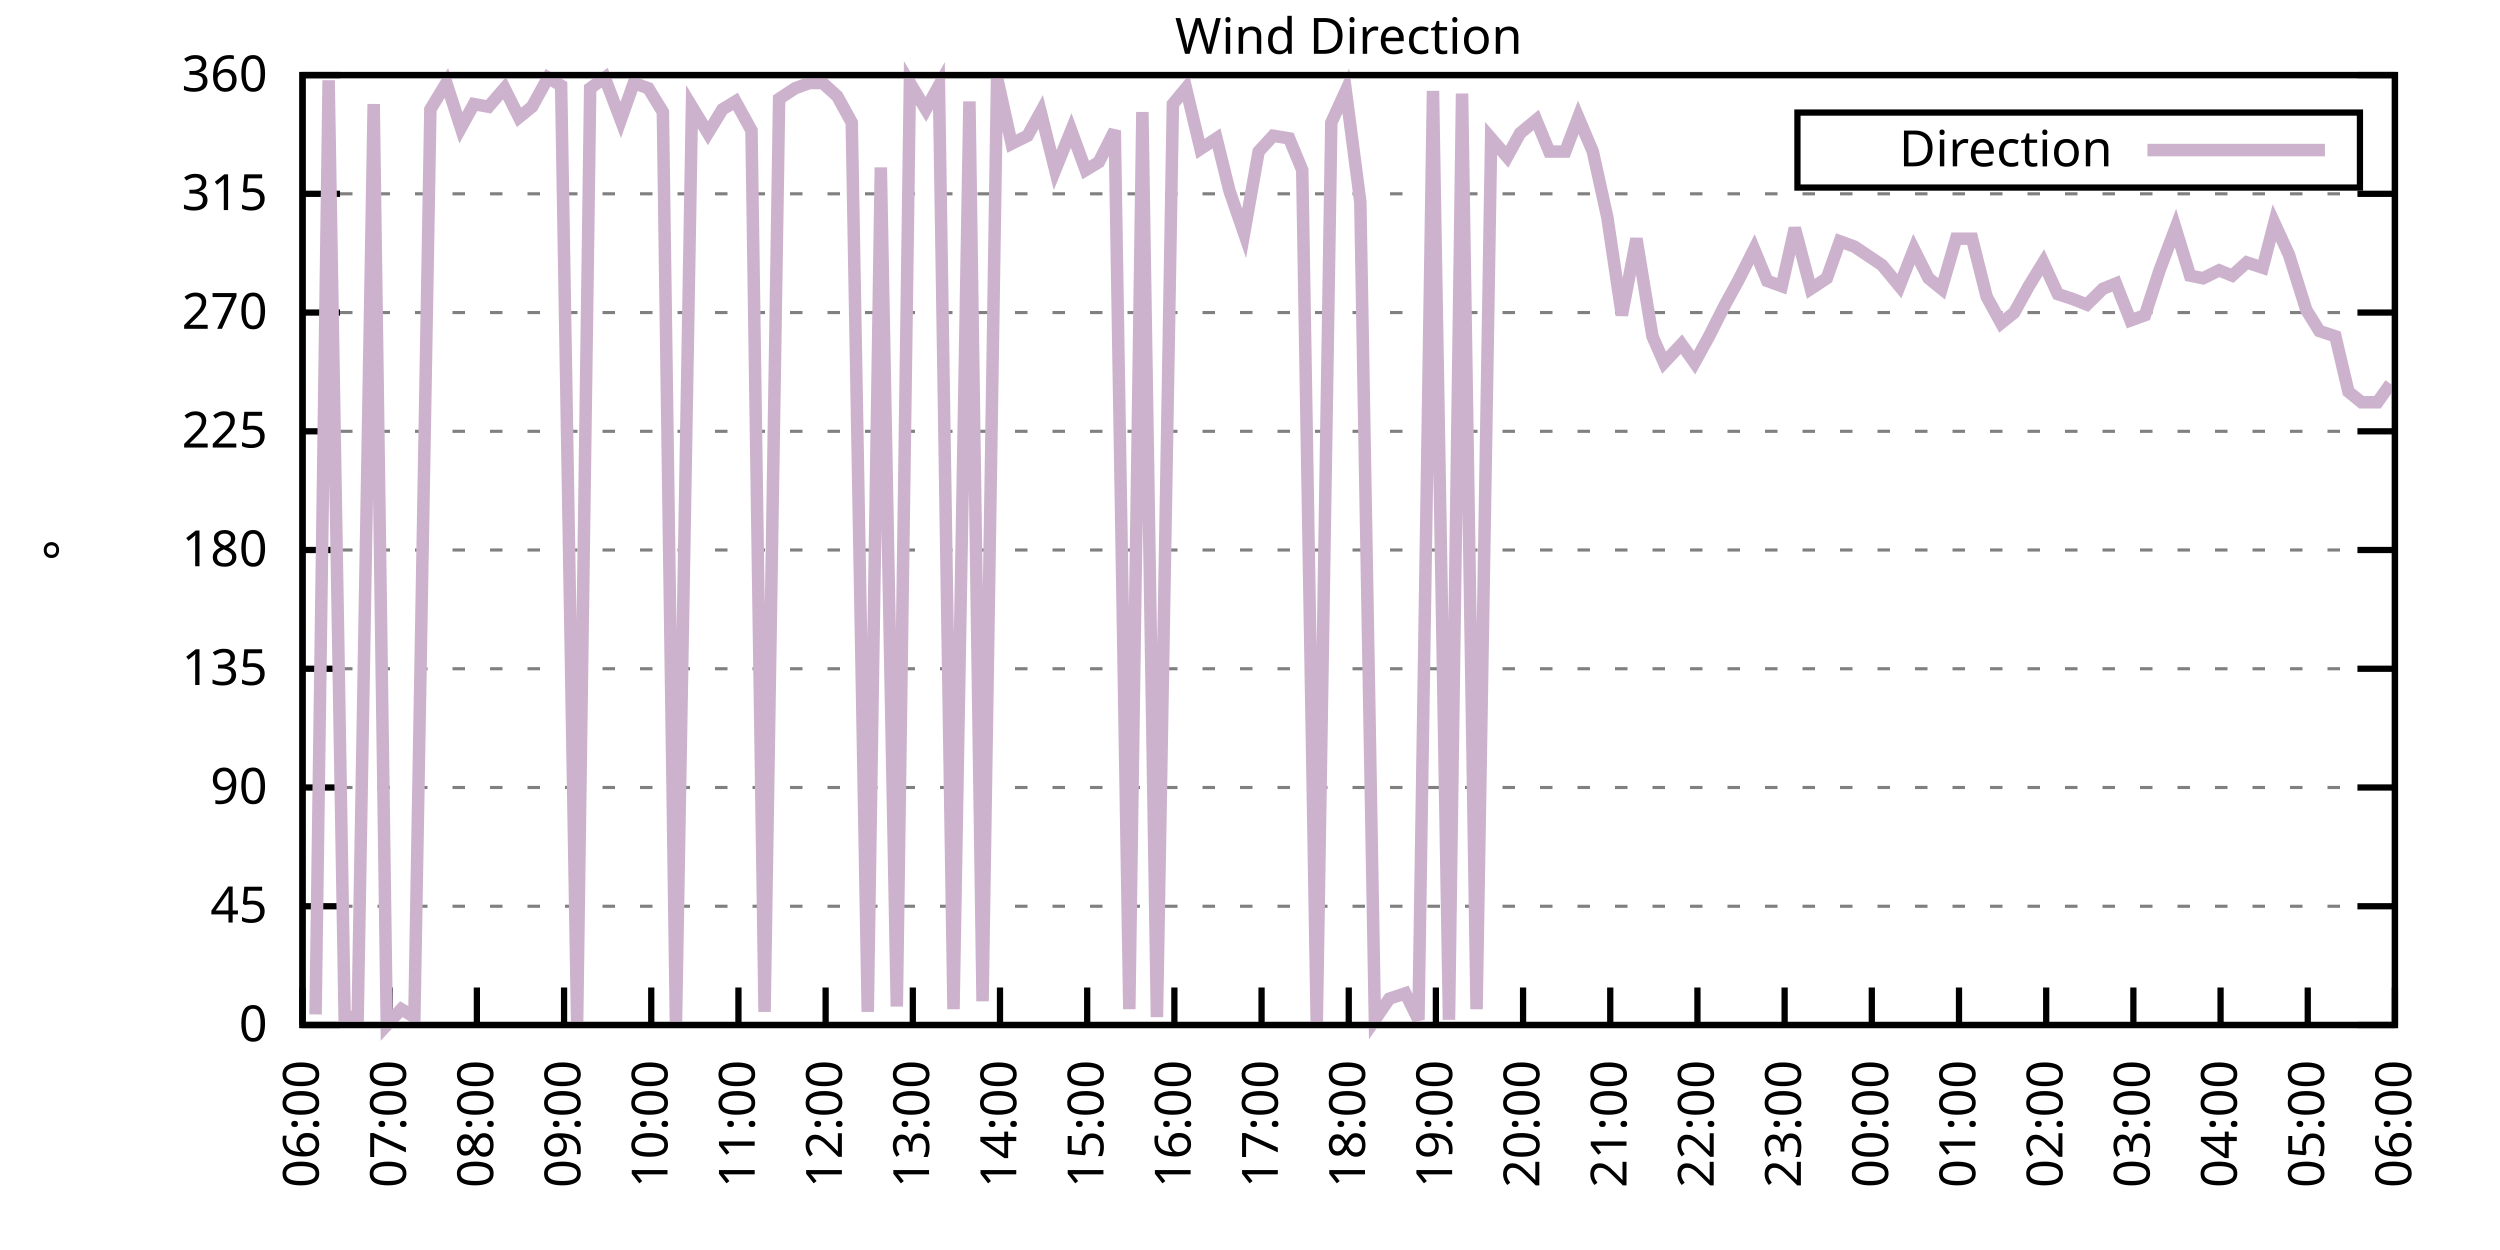
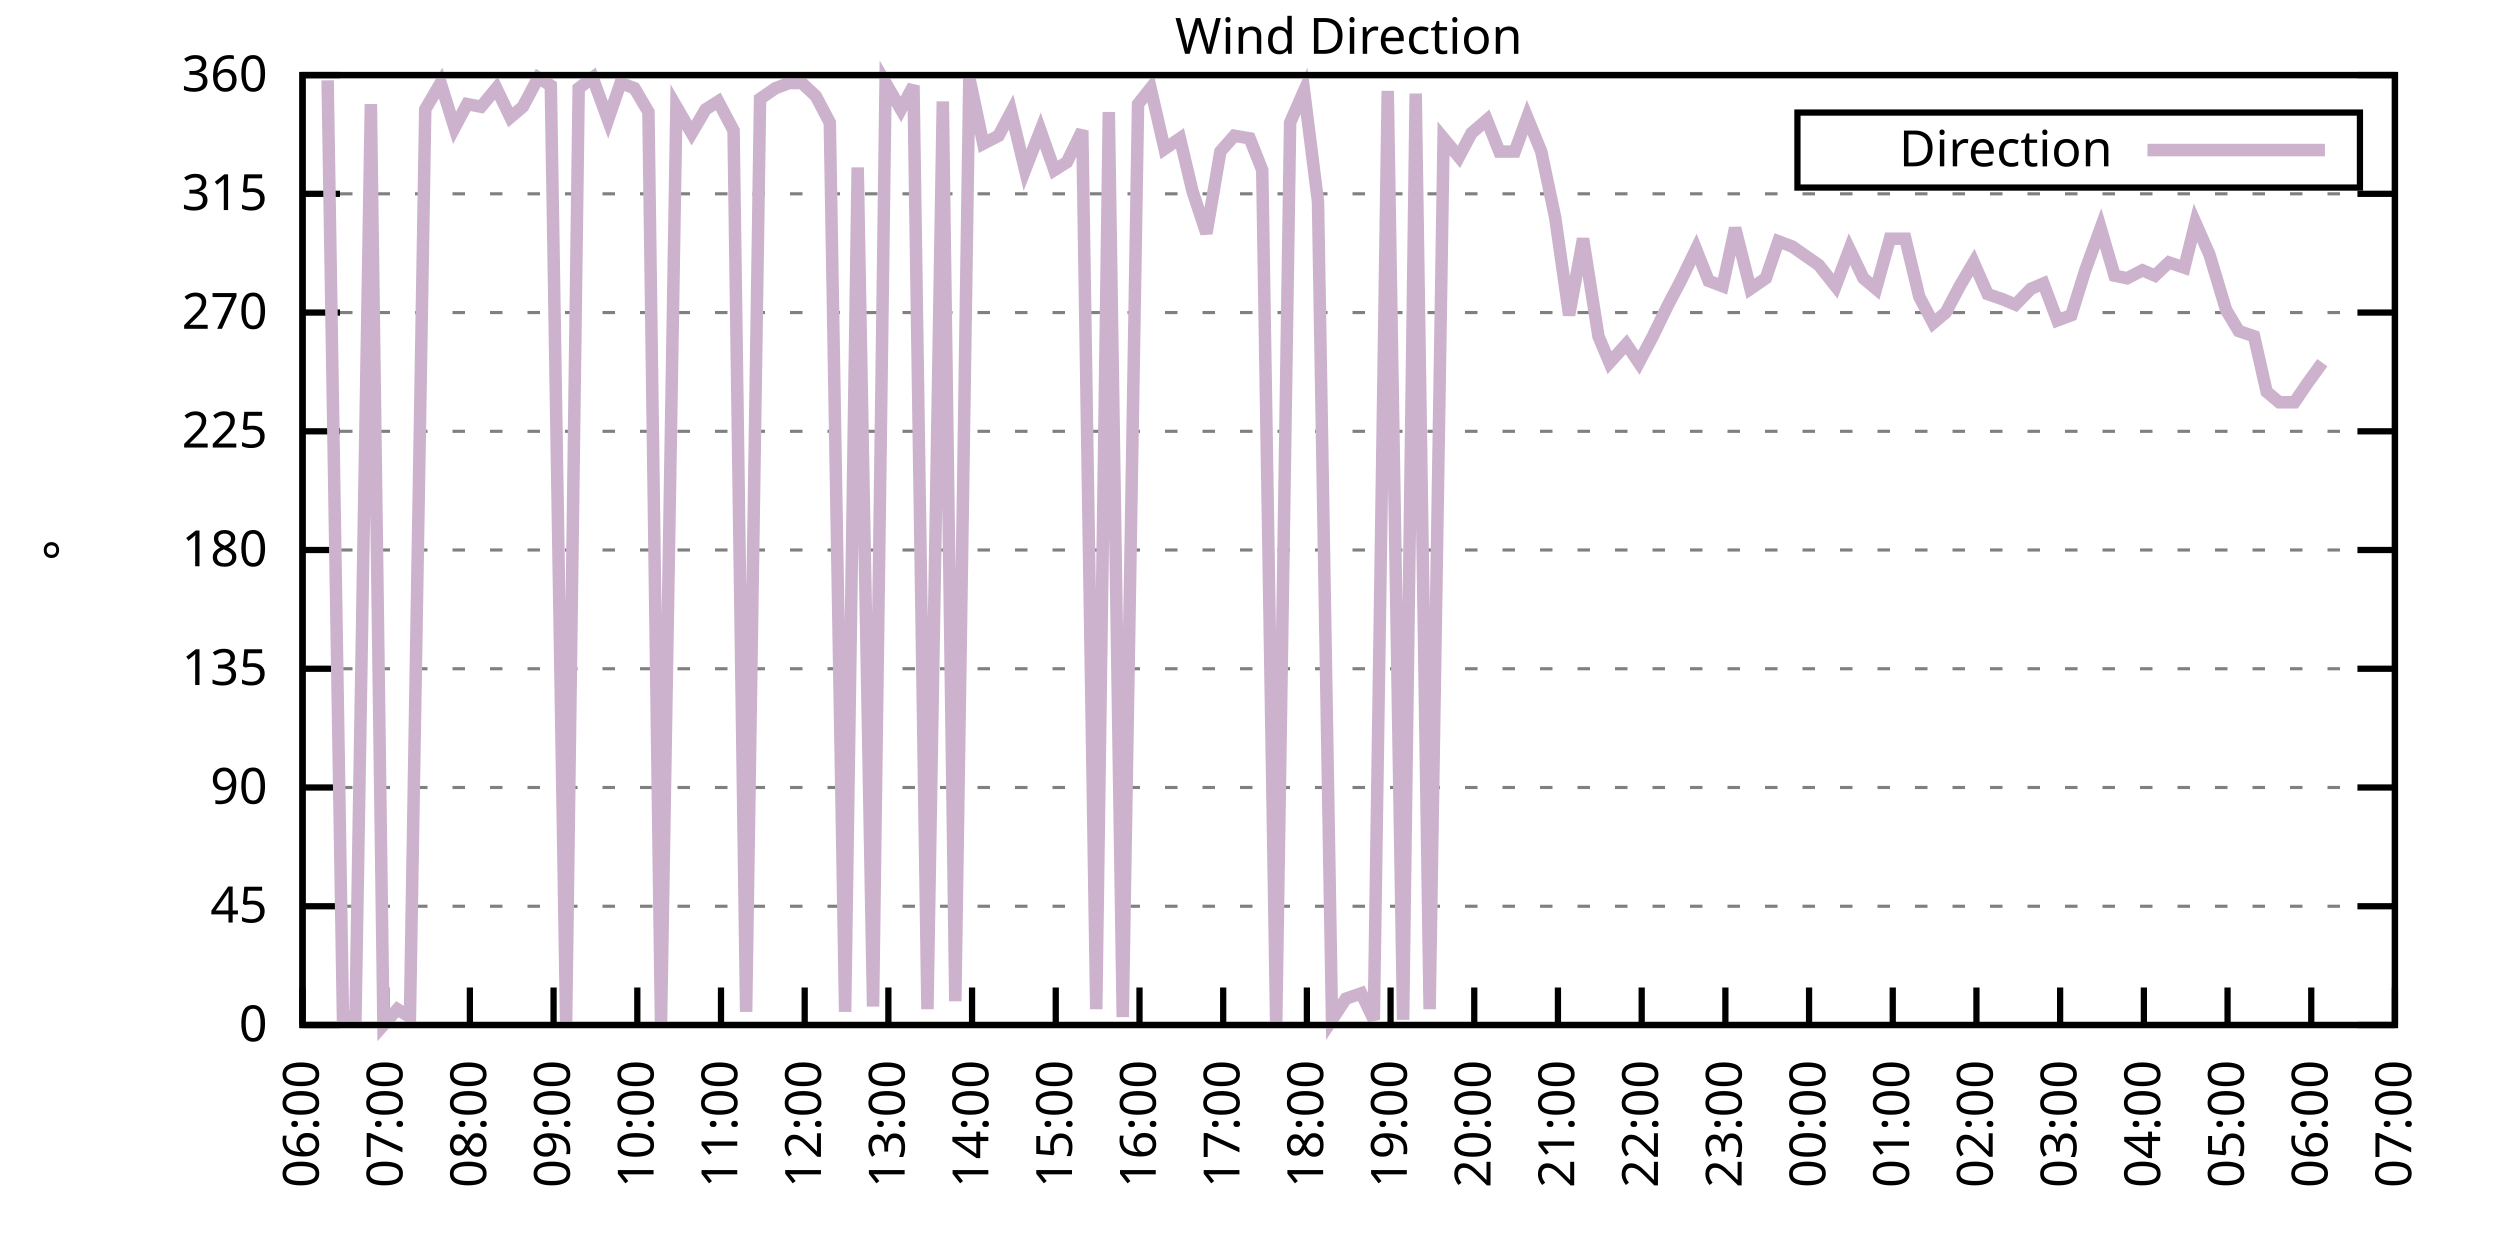
<svg xmlns="http://www.w3.org/2000/svg" xmlns:xlink="http://www.w3.org/1999/xlink" width="400" height="200" viewBox="0 0 400 200">
  <g id="gnuplot_canvas">
    <rect x="0" y="0" width="400" height="200" fill="none" />
    <defs>
      <circle id="gpDot" r="0.5" stroke-width="0.5" stroke="currentColor" />
      <path id="gpPt0" stroke-width="0.333" stroke="currentColor" d="M-1,0 h2 M0,-1 v2" />
      <path id="gpPt1" stroke-width="0.333" stroke="currentColor" d="M-1,-1 L1,1 M1,-1 L-1,1" />
      <path id="gpPt2" stroke-width="0.333" stroke="currentColor" d="M-1,0 L1,0 M0,-1 L0,1 M-1,-1 L1,1 M-1,1 L1,-1" />
      <rect id="gpPt3" stroke-width="0.333" stroke="currentColor" x="-1" y="-1" width="2" height="2" />
      <rect id="gpPt4" stroke-width="0.333" stroke="currentColor" fill="currentColor" x="-1" y="-1" width="2" height="2" />
      <circle id="gpPt5" stroke-width="0.333" stroke="currentColor" cx="0" cy="0" r="1" />
      <use xlink:href="#gpPt5" id="gpPt6" fill="currentColor" stroke="none" />
      <path id="gpPt7" stroke-width="0.333" stroke="currentColor" d="M0,-1.33 L-1.33,0.67 L1.33,0.67 z" />
      <use xlink:href="#gpPt7" id="gpPt8" fill="currentColor" stroke="none" />
      <use xlink:href="#gpPt7" id="gpPt9" stroke="currentColor" transform="rotate(180)" />
      <use xlink:href="#gpPt9" id="gpPt10" fill="currentColor" stroke="none" />
      <use xlink:href="#gpPt3" id="gpPt11" stroke="currentColor" transform="rotate(45)" />
      <use xlink:href="#gpPt11" id="gpPt12" fill="currentColor" stroke="none" />
      <path id="gpPt13" stroke-width="0.333" stroke="currentColor" d="M0,1.330 L1.265,0.411 L0.782,-1.067 L-0.782,-1.076 L-1.265,0.411 z" />
      <use xlink:href="#gpPt13" id="gpPt14" fill="currentColor" stroke="none" />
      <filter id="textbox" filterUnits="objectBoundingBox" x="0" y="0" height="1" width="1">
        <feFlood flood-color="white" flood-opacity="1" result="bgnd" />
        <feComposite in="SourceGraphic" in2="bgnd" operator="atop" />
      </filter>
      <filter id="greybox" filterUnits="objectBoundingBox" x="0" y="0" height="1" width="1">
        <feFlood flood-color="lightgrey" flood-opacity="1" result="grey" />
        <feComposite in="SourceGraphic" in2="grey" operator="atop" />
      </filter>
    </defs>
    <g fill="none" color="white" stroke="currentColor" stroke-width="1.00" stroke-linecap="butt" stroke-linejoin="miter">
</g>
    <g fill="none" color="black" stroke="currentColor" stroke-width="1.00" stroke-linecap="butt" stroke-linejoin="miter">
      <g stroke="none" shape-rendering="crispEdges">
        <polygon fill="rgb(255, 255, 255)" points="48.40,164.00 383.18,164.00 383.18,12.02 48.40,12.02 " />
      </g>
    </g>
    <g fill="none" color="black" stroke="currentColor" stroke-width="1.00" stroke-linecap="butt" stroke-linejoin="miter">
</g>
    <g fill="none" color="black" stroke="black" stroke-width="0.50" stroke-linecap="butt" stroke-linejoin="miter">
</g>
    <g fill="none" color="gray" stroke="currentColor" stroke-width="0.50" stroke-linecap="butt" stroke-linejoin="miter">
      <path stroke="gray" stroke-dasharray="2,4" class="gridline" d="M48.40,164.00 L383.19,164.00  " />
    </g>
    <g fill="none" color="gray" stroke="gray" stroke-width="1.00" stroke-linecap="butt" stroke-linejoin="miter">
</g>
    <g fill="none" color="black" stroke="currentColor" stroke-width="1.00" stroke-linecap="butt" stroke-linejoin="miter">
      <path stroke="black" d="M48.40,164.00 L54.40,164.00 M383.19,164.00 L377.19,164.00  " />
      <g transform="translate(42.80,166.60)" stroke="none" fill="black" font-family="Sans" font-size="8.00" text-anchor="end">
        <text>
          <tspan font-family="Sans"> 0</tspan>
        </text>
      </g>
    </g>
    <g fill="none" color="black" stroke="currentColor" stroke-width="1.00" stroke-linecap="butt" stroke-linejoin="miter">
</g>
    <g fill="none" color="black" stroke="black" stroke-width="0.50" stroke-linecap="butt" stroke-linejoin="miter">
</g>
    <g fill="none" color="gray" stroke="currentColor" stroke-width="0.50" stroke-linecap="butt" stroke-linejoin="miter">
      <path stroke="gray" stroke-dasharray="2,4" class="gridline" d="M48.40,145.00 L383.19,145.00  " />
    </g>
    <g fill="none" color="gray" stroke="gray" stroke-width="1.00" stroke-linecap="butt" stroke-linejoin="miter">
</g>
    <g fill="none" color="black" stroke="currentColor" stroke-width="1.00" stroke-linecap="butt" stroke-linejoin="miter">
      <path stroke="black" d="M48.40,145.00 L54.40,145.00 M383.19,145.00 L377.19,145.00  " />
      <g transform="translate(42.80,147.60)" stroke="none" fill="black" font-family="Sans" font-size="8.00" text-anchor="end">
        <text>
          <tspan font-family="Sans"> 45</tspan>
        </text>
      </g>
    </g>
    <g fill="none" color="black" stroke="currentColor" stroke-width="1.00" stroke-linecap="butt" stroke-linejoin="miter">
</g>
    <g fill="none" color="black" stroke="black" stroke-width="0.50" stroke-linecap="butt" stroke-linejoin="miter">
</g>
    <g fill="none" color="gray" stroke="currentColor" stroke-width="0.50" stroke-linecap="butt" stroke-linejoin="miter">
      <path stroke="gray" stroke-dasharray="2,4" class="gridline" d="M48.40,126.00 L383.19,126.00  " />
    </g>
    <g fill="none" color="gray" stroke="gray" stroke-width="1.00" stroke-linecap="butt" stroke-linejoin="miter">
</g>
    <g fill="none" color="black" stroke="currentColor" stroke-width="1.00" stroke-linecap="butt" stroke-linejoin="miter">
      <path stroke="black" d="M48.40,126.00 L54.40,126.00 M383.19,126.00 L377.19,126.00  " />
      <g transform="translate(42.80,128.60)" stroke="none" fill="black" font-family="Sans" font-size="8.00" text-anchor="end">
        <text>
          <tspan font-family="Sans"> 90</tspan>
        </text>
      </g>
    </g>
    <g fill="none" color="black" stroke="currentColor" stroke-width="1.00" stroke-linecap="butt" stroke-linejoin="miter">
</g>
    <g fill="none" color="black" stroke="black" stroke-width="0.50" stroke-linecap="butt" stroke-linejoin="miter">
</g>
    <g fill="none" color="gray" stroke="currentColor" stroke-width="0.50" stroke-linecap="butt" stroke-linejoin="miter">
      <path stroke="gray" stroke-dasharray="2,4" class="gridline" d="M48.40,107.00 L383.19,107.00  " />
    </g>
    <g fill="none" color="gray" stroke="gray" stroke-width="1.00" stroke-linecap="butt" stroke-linejoin="miter">
</g>
    <g fill="none" color="black" stroke="currentColor" stroke-width="1.00" stroke-linecap="butt" stroke-linejoin="miter">
      <path stroke="black" d="M48.40,107.00 L54.40,107.00 M383.19,107.00 L377.19,107.00  " />
      <g transform="translate(42.80,109.60)" stroke="none" fill="black" font-family="Sans" font-size="8.00" text-anchor="end">
        <text>
          <tspan font-family="Sans"> 135</tspan>
        </text>
      </g>
    </g>
    <g fill="none" color="black" stroke="currentColor" stroke-width="1.00" stroke-linecap="butt" stroke-linejoin="miter">
</g>
    <g fill="none" color="black" stroke="black" stroke-width="0.50" stroke-linecap="butt" stroke-linejoin="miter">
</g>
    <g fill="none" color="gray" stroke="currentColor" stroke-width="0.50" stroke-linecap="butt" stroke-linejoin="miter">
      <path stroke="gray" stroke-dasharray="2,4" class="gridline" d="M48.40,88.00 L383.19,88.00  " />
    </g>
    <g fill="none" color="gray" stroke="gray" stroke-width="1.00" stroke-linecap="butt" stroke-linejoin="miter">
</g>
    <g fill="none" color="black" stroke="currentColor" stroke-width="1.00" stroke-linecap="butt" stroke-linejoin="miter">
      <path stroke="black" d="M48.40,88.00 L54.40,88.00 M383.19,88.00 L377.19,88.00  " />
      <g transform="translate(42.80,90.60)" stroke="none" fill="black" font-family="Sans" font-size="8.00" text-anchor="end">
        <text>
          <tspan font-family="Sans"> 180</tspan>
        </text>
      </g>
    </g>
    <g fill="none" color="black" stroke="currentColor" stroke-width="1.00" stroke-linecap="butt" stroke-linejoin="miter">
</g>
    <g fill="none" color="black" stroke="black" stroke-width="0.50" stroke-linecap="butt" stroke-linejoin="miter">
</g>
    <g fill="none" color="gray" stroke="currentColor" stroke-width="0.50" stroke-linecap="butt" stroke-linejoin="miter">
      <path stroke="gray" stroke-dasharray="2,4" class="gridline" d="M48.40,69.01 L383.19,69.01  " />
    </g>
    <g fill="none" color="gray" stroke="gray" stroke-width="1.00" stroke-linecap="butt" stroke-linejoin="miter">
</g>
    <g fill="none" color="black" stroke="currentColor" stroke-width="1.00" stroke-linecap="butt" stroke-linejoin="miter">
      <path stroke="black" d="M48.40,69.01 L54.40,69.01 M383.19,69.01 L377.19,69.01  " />
      <g transform="translate(42.80,71.61)" stroke="none" fill="black" font-family="Sans" font-size="8.00" text-anchor="end">
        <text>
          <tspan font-family="Sans"> 225</tspan>
        </text>
      </g>
    </g>
    <g fill="none" color="black" stroke="currentColor" stroke-width="1.00" stroke-linecap="butt" stroke-linejoin="miter">
</g>
    <g fill="none" color="black" stroke="black" stroke-width="0.50" stroke-linecap="butt" stroke-linejoin="miter">
</g>
    <g fill="none" color="gray" stroke="currentColor" stroke-width="0.50" stroke-linecap="butt" stroke-linejoin="miter">
      <path stroke="gray" stroke-dasharray="2,4" class="gridline" d="M48.40,50.01 L383.19,50.01  " />
    </g>
    <g fill="none" color="gray" stroke="gray" stroke-width="1.00" stroke-linecap="butt" stroke-linejoin="miter">
</g>
    <g fill="none" color="black" stroke="currentColor" stroke-width="1.00" stroke-linecap="butt" stroke-linejoin="miter">
      <path stroke="black" d="M48.40,50.01 L54.40,50.01 M383.19,50.01 L377.19,50.01  " />
      <g transform="translate(42.80,52.61)" stroke="none" fill="black" font-family="Sans" font-size="8.00" text-anchor="end">
        <text>
          <tspan font-family="Sans"> 270</tspan>
        </text>
      </g>
    </g>
    <g fill="none" color="black" stroke="currentColor" stroke-width="1.00" stroke-linecap="butt" stroke-linejoin="miter">
</g>
    <g fill="none" color="black" stroke="black" stroke-width="0.50" stroke-linecap="butt" stroke-linejoin="miter">
</g>
    <g fill="none" color="gray" stroke="currentColor" stroke-width="0.50" stroke-linecap="butt" stroke-linejoin="miter">
      <path stroke="gray" stroke-dasharray="2,4" class="gridline" d="M48.40,31.01 L383.19,31.01  " />
    </g>
    <g fill="none" color="gray" stroke="gray" stroke-width="1.00" stroke-linecap="butt" stroke-linejoin="miter">
</g>
    <g fill="none" color="black" stroke="currentColor" stroke-width="1.00" stroke-linecap="butt" stroke-linejoin="miter">
      <path stroke="black" d="M48.40,31.01 L54.40,31.01 M383.19,31.01 L377.19,31.01  " />
      <g transform="translate(42.80,33.61)" stroke="none" fill="black" font-family="Sans" font-size="8.00" text-anchor="end">
        <text>
          <tspan font-family="Sans"> 315</tspan>
        </text>
      </g>
    </g>
    <g fill="none" color="black" stroke="currentColor" stroke-width="1.00" stroke-linecap="butt" stroke-linejoin="miter">
</g>
    <g fill="none" color="black" stroke="black" stroke-width="0.50" stroke-linecap="butt" stroke-linejoin="miter">
</g>
    <g fill="none" color="gray" stroke="currentColor" stroke-width="0.50" stroke-linecap="butt" stroke-linejoin="miter">
      <path stroke="gray" stroke-dasharray="2,4" class="gridline" d="M48.40,12.01 L383.19,12.01  " />
    </g>
    <g fill="none" color="gray" stroke="gray" stroke-width="1.00" stroke-linecap="butt" stroke-linejoin="miter">
</g>
    <g fill="none" color="black" stroke="currentColor" stroke-width="1.00" stroke-linecap="butt" stroke-linejoin="miter">
      <path stroke="black" d="M48.40,12.01 L54.40,12.01 M383.19,12.01 L377.19,12.01  " />
      <g transform="translate(42.80,14.61)" stroke="none" fill="black" font-family="Sans" font-size="8.00" text-anchor="end">
        <text>
          <tspan font-family="Sans"> 360</tspan>
        </text>
      </g>
    </g>
    <g fill="none" color="black" stroke="currentColor" stroke-width="1.00" stroke-linecap="butt" stroke-linejoin="miter">
      <path stroke="black" d="M48.40,164.00 L48.40,158.00  " />
      <g transform="translate(51.00,169.60) rotate(270.00)" stroke="none" fill="black" font-family="Sans" font-size="8.00" text-anchor="end">
        <text>
          <tspan font-family="Sans">06:00</tspan>
        </text>
      </g>
    </g>
    <g fill="none" color="black" stroke="currentColor" stroke-width="1.00" stroke-linecap="butt" stroke-linejoin="miter">
-       <path stroke="black" d="M62.35,164.00 L62.35,158.00  " />
-       <g transform="translate(64.95,169.60) rotate(270.00)" stroke="none" fill="black" font-family="Sans" font-size="8.00" text-anchor="end">
+       <path stroke="black" d="M61.79,164.00 L61.79,158.00  " />
+       <g transform="translate(64.39,169.60) rotate(270.00)" stroke="none" fill="black" font-family="Sans" font-size="8.00" text-anchor="end">
        <text>
          <tspan font-family="Sans">07:00</tspan>
        </text>
      </g>
    </g>
    <g fill="none" color="black" stroke="currentColor" stroke-width="1.00" stroke-linecap="butt" stroke-linejoin="miter">
-       <path stroke="black" d="M76.30,164.00 L76.30,158.00  " />
-       <g transform="translate(78.90,169.60) rotate(270.00)" stroke="none" fill="black" font-family="Sans" font-size="8.00" text-anchor="end">
+       <path stroke="black" d="M75.18,164.00 L75.18,158.00  " />
+       <g transform="translate(77.78,169.60) rotate(270.00)" stroke="none" fill="black" font-family="Sans" font-size="8.00" text-anchor="end">
        <text>
          <tspan font-family="Sans">08:00</tspan>
        </text>
      </g>
    </g>
    <g fill="none" color="black" stroke="currentColor" stroke-width="1.00" stroke-linecap="butt" stroke-linejoin="miter">
-       <path stroke="black" d="M90.25,164.00 L90.25,158.00  " />
-       <g transform="translate(92.85,169.60) rotate(270.00)" stroke="none" fill="black" font-family="Sans" font-size="8.00" text-anchor="end">
+       <path stroke="black" d="M88.57,164.00 L88.57,158.00  " />
+       <g transform="translate(91.17,169.60) rotate(270.00)" stroke="none" fill="black" font-family="Sans" font-size="8.00" text-anchor="end">
        <text>
          <tspan font-family="Sans">09:00</tspan>
        </text>
      </g>
    </g>
    <g fill="none" color="black" stroke="currentColor" stroke-width="1.00" stroke-linecap="butt" stroke-linejoin="miter">
-       <path stroke="black" d="M104.20,164.00 L104.20,158.00  " />
-       <g transform="translate(106.80,169.60) rotate(270.00)" stroke="none" fill="black" font-family="Sans" font-size="8.00" text-anchor="end">
+       <path stroke="black" d="M101.97,164.00 L101.97,158.00  " />
+       <g transform="translate(104.57,169.60) rotate(270.00)" stroke="none" fill="black" font-family="Sans" font-size="8.00" text-anchor="end">
        <text>
          <tspan font-family="Sans">10:00</tspan>
        </text>
      </g>
    </g>
    <g fill="none" color="black" stroke="currentColor" stroke-width="1.00" stroke-linecap="butt" stroke-linejoin="miter">
-       <path stroke="black" d="M118.15,164.00 L118.15,158.00  " />
-       <g transform="translate(120.75,169.60) rotate(270.00)" stroke="none" fill="black" font-family="Sans" font-size="8.00" text-anchor="end">
+       <path stroke="black" d="M115.36,164.00 L115.36,158.00  " />
+       <g transform="translate(117.96,169.60) rotate(270.00)" stroke="none" fill="black" font-family="Sans" font-size="8.00" text-anchor="end">
        <text>
          <tspan font-family="Sans">11:00</tspan>
        </text>
      </g>
    </g>
    <g fill="none" color="black" stroke="currentColor" stroke-width="1.00" stroke-linecap="butt" stroke-linejoin="miter">
-       <path stroke="black" d="M132.10,164.00 L132.10,158.00  " />
-       <g transform="translate(134.70,169.60) rotate(270.00)" stroke="none" fill="black" font-family="Sans" font-size="8.00" text-anchor="end">
+       <path stroke="black" d="M128.75,164.00 L128.75,158.00  " />
+       <g transform="translate(131.35,169.60) rotate(270.00)" stroke="none" fill="black" font-family="Sans" font-size="8.00" text-anchor="end">
        <text>
          <tspan font-family="Sans">12:00</tspan>
        </text>
      </g>
    </g>
    <g fill="none" color="black" stroke="currentColor" stroke-width="1.00" stroke-linecap="butt" stroke-linejoin="miter">
-       <path stroke="black" d="M146.05,164.00 L146.05,158.00  " />
-       <g transform="translate(148.65,169.60) rotate(270.00)" stroke="none" fill="black" font-family="Sans" font-size="8.00" text-anchor="end">
+       <path stroke="black" d="M142.14,164.00 L142.14,158.00  " />
+       <g transform="translate(144.74,169.60) rotate(270.00)" stroke="none" fill="black" font-family="Sans" font-size="8.00" text-anchor="end">
        <text>
          <tspan font-family="Sans">13:00</tspan>
        </text>
      </g>
    </g>
    <g fill="none" color="black" stroke="currentColor" stroke-width="1.00" stroke-linecap="butt" stroke-linejoin="miter">
-       <path stroke="black" d="M160.00,164.00 L160.00,158.00  " />
-       <g transform="translate(162.60,169.60) rotate(270.00)" stroke="none" fill="black" font-family="Sans" font-size="8.00" text-anchor="end">
+       <path stroke="black" d="M155.53,164.00 L155.53,158.00  " />
+       <g transform="translate(158.13,169.60) rotate(270.00)" stroke="none" fill="black" font-family="Sans" font-size="8.00" text-anchor="end">
        <text>
          <tspan font-family="Sans">14:00</tspan>
        </text>
      </g>
    </g>
    <g fill="none" color="black" stroke="currentColor" stroke-width="1.00" stroke-linecap="butt" stroke-linejoin="miter">
-       <path stroke="black" d="M173.95,164.00 L173.95,158.00  " />
-       <g transform="translate(176.55,169.60) rotate(270.00)" stroke="none" fill="black" font-family="Sans" font-size="8.00" text-anchor="end">
+       <path stroke="black" d="M168.92,164.00 L168.92,158.00  " />
+       <g transform="translate(171.52,169.60) rotate(270.00)" stroke="none" fill="black" font-family="Sans" font-size="8.00" text-anchor="end">
        <text>
          <tspan font-family="Sans">15:00</tspan>
        </text>
      </g>
    </g>
    <g fill="none" color="black" stroke="currentColor" stroke-width="1.00" stroke-linecap="butt" stroke-linejoin="miter">
-       <path stroke="black" d="M187.90,164.00 L187.90,158.00  " />
-       <g transform="translate(190.50,169.60) rotate(270.00)" stroke="none" fill="black" font-family="Sans" font-size="8.00" text-anchor="end">
+       <path stroke="black" d="M182.32,164.00 L182.32,158.00  " />
+       <g transform="translate(184.92,169.60) rotate(270.00)" stroke="none" fill="black" font-family="Sans" font-size="8.00" text-anchor="end">
        <text>
          <tspan font-family="Sans">16:00</tspan>
        </text>
      </g>
    </g>
    <g fill="none" color="black" stroke="currentColor" stroke-width="1.00" stroke-linecap="butt" stroke-linejoin="miter">
-       <path stroke="black" d="M201.85,164.00 L201.85,158.00  " />
-       <g transform="translate(204.45,169.60) rotate(270.00)" stroke="none" fill="black" font-family="Sans" font-size="8.00" text-anchor="end">
+       <path stroke="black" d="M195.71,164.00 L195.71,158.00  " />
+       <g transform="translate(198.31,169.60) rotate(270.00)" stroke="none" fill="black" font-family="Sans" font-size="8.00" text-anchor="end">
        <text>
          <tspan font-family="Sans">17:00</tspan>
        </text>
      </g>
    </g>
    <g fill="none" color="black" stroke="currentColor" stroke-width="1.00" stroke-linecap="butt" stroke-linejoin="miter">
-       <path stroke="black" d="M215.80,164.00 L215.80,158.00  " />
-       <g transform="translate(218.40,169.60) rotate(270.00)" stroke="none" fill="black" font-family="Sans" font-size="8.00" text-anchor="end">
+       <path stroke="black" d="M209.10,164.00 L209.10,158.00  " />
+       <g transform="translate(211.70,169.60) rotate(270.00)" stroke="none" fill="black" font-family="Sans" font-size="8.00" text-anchor="end">
        <text>
          <tspan font-family="Sans">18:00</tspan>
        </text>
      </g>
    </g>
    <g fill="none" color="black" stroke="currentColor" stroke-width="1.00" stroke-linecap="butt" stroke-linejoin="miter">
-       <path stroke="black" d="M229.74,164.00 L229.74,158.00  " />
-       <g transform="translate(232.34,169.60) rotate(270.00)" stroke="none" fill="black" font-family="Sans" font-size="8.00" text-anchor="end">
+       <path stroke="black" d="M222.49,164.00 L222.49,158.00  " />
+       <g transform="translate(225.09,169.60) rotate(270.00)" stroke="none" fill="black" font-family="Sans" font-size="8.00" text-anchor="end">
        <text>
          <tspan font-family="Sans">19:00</tspan>
        </text>
      </g>
    </g>
    <g fill="none" color="black" stroke="currentColor" stroke-width="1.00" stroke-linecap="butt" stroke-linejoin="miter">
-       <path stroke="black" d="M243.69,164.00 L243.69,158.00  " />
-       <g transform="translate(246.29,169.60) rotate(270.00)" stroke="none" fill="black" font-family="Sans" font-size="8.00" text-anchor="end">
+       <path stroke="black" d="M235.88,164.00 L235.88,158.00  " />
+       <g transform="translate(238.48,169.60) rotate(270.00)" stroke="none" fill="black" font-family="Sans" font-size="8.00" text-anchor="end">
        <text>
          <tspan font-family="Sans">20:00</tspan>
        </text>
      </g>
    </g>
    <g fill="none" color="black" stroke="currentColor" stroke-width="1.00" stroke-linecap="butt" stroke-linejoin="miter">
-       <path stroke="black" d="M257.64,164.00 L257.64,158.00  " />
-       <g transform="translate(260.24,169.60) rotate(270.00)" stroke="none" fill="black" font-family="Sans" font-size="8.00" text-anchor="end">
+       <path stroke="black" d="M249.27,164.00 L249.27,158.00  " />
+       <g transform="translate(251.87,169.60) rotate(270.00)" stroke="none" fill="black" font-family="Sans" font-size="8.00" text-anchor="end">
        <text>
          <tspan font-family="Sans">21:00</tspan>
        </text>
      </g>
    </g>
    <g fill="none" color="black" stroke="currentColor" stroke-width="1.00" stroke-linecap="butt" stroke-linejoin="miter">
-       <path stroke="black" d="M271.59,164.00 L271.59,158.00  " />
-       <g transform="translate(274.19,169.60) rotate(270.00)" stroke="none" fill="black" font-family="Sans" font-size="8.00" text-anchor="end">
+       <path stroke="black" d="M262.67,164.00 L262.67,158.00  " />
+       <g transform="translate(265.27,169.60) rotate(270.00)" stroke="none" fill="black" font-family="Sans" font-size="8.00" text-anchor="end">
        <text>
          <tspan font-family="Sans">22:00</tspan>
        </text>
      </g>
    </g>
    <g fill="none" color="black" stroke="currentColor" stroke-width="1.00" stroke-linecap="butt" stroke-linejoin="miter">
-       <path stroke="black" d="M285.54,164.00 L285.54,158.00  " />
-       <g transform="translate(288.14,169.60) rotate(270.00)" stroke="none" fill="black" font-family="Sans" font-size="8.00" text-anchor="end">
+       <path stroke="black" d="M276.06,164.00 L276.06,158.00  " />
+       <g transform="translate(278.66,169.60) rotate(270.00)" stroke="none" fill="black" font-family="Sans" font-size="8.00" text-anchor="end">
        <text>
          <tspan font-family="Sans">23:00</tspan>
        </text>
      </g>
    </g>
    <g fill="none" color="black" stroke="currentColor" stroke-width="1.00" stroke-linecap="butt" stroke-linejoin="miter">
-       <path stroke="black" d="M299.49,164.00 L299.49,158.00  " />
-       <g transform="translate(302.09,169.60) rotate(270.00)" stroke="none" fill="black" font-family="Sans" font-size="8.00" text-anchor="end">
+       <path stroke="black" d="M289.45,164.00 L289.45,158.00  " />
+       <g transform="translate(292.05,169.60) rotate(270.00)" stroke="none" fill="black" font-family="Sans" font-size="8.00" text-anchor="end">
        <text>
          <tspan font-family="Sans">00:00</tspan>
        </text>
      </g>
    </g>
    <g fill="none" color="black" stroke="currentColor" stroke-width="1.00" stroke-linecap="butt" stroke-linejoin="miter">
-       <path stroke="black" d="M313.44,164.00 L313.44,158.00  " />
-       <g transform="translate(316.04,169.60) rotate(270.00)" stroke="none" fill="black" font-family="Sans" font-size="8.00" text-anchor="end">
+       <path stroke="black" d="M302.84,164.00 L302.84,158.00  " />
+       <g transform="translate(305.44,169.60) rotate(270.00)" stroke="none" fill="black" font-family="Sans" font-size="8.00" text-anchor="end">
        <text>
          <tspan font-family="Sans">01:00</tspan>
        </text>
      </g>
    </g>
    <g fill="none" color="black" stroke="currentColor" stroke-width="1.00" stroke-linecap="butt" stroke-linejoin="miter">
-       <path stroke="black" d="M327.39,164.00 L327.39,158.00  " />
-       <g transform="translate(329.99,169.60) rotate(270.00)" stroke="none" fill="black" font-family="Sans" font-size="8.00" text-anchor="end">
+       <path stroke="black" d="M316.23,164.00 L316.23,158.00  " />
+       <g transform="translate(318.83,169.60) rotate(270.00)" stroke="none" fill="black" font-family="Sans" font-size="8.00" text-anchor="end">
        <text>
          <tspan font-family="Sans">02:00</tspan>
        </text>
      </g>
    </g>
    <g fill="none" color="black" stroke="currentColor" stroke-width="1.00" stroke-linecap="butt" stroke-linejoin="miter">
-       <path stroke="black" d="M341.34,164.00 L341.34,158.00  " />
-       <g transform="translate(343.94,169.60) rotate(270.00)" stroke="none" fill="black" font-family="Sans" font-size="8.00" text-anchor="end">
+       <path stroke="black" d="M329.62,164.00 L329.62,158.00  " />
+       <g transform="translate(332.22,169.60) rotate(270.00)" stroke="none" fill="black" font-family="Sans" font-size="8.00" text-anchor="end">
        <text>
          <tspan font-family="Sans">03:00</tspan>
        </text>
      </g>
    </g>
    <g fill="none" color="black" stroke="currentColor" stroke-width="1.00" stroke-linecap="butt" stroke-linejoin="miter">
-       <path stroke="black" d="M355.29,164.00 L355.29,158.00  " />
-       <g transform="translate(357.89,169.60) rotate(270.00)" stroke="none" fill="black" font-family="Sans" font-size="8.00" text-anchor="end">
+       <path stroke="black" d="M343.02,164.00 L343.02,158.00  " />
+       <g transform="translate(345.62,169.60) rotate(270.00)" stroke="none" fill="black" font-family="Sans" font-size="8.00" text-anchor="end">
        <text>
          <tspan font-family="Sans">04:00</tspan>
        </text>
      </g>
    </g>
    <g fill="none" color="black" stroke="currentColor" stroke-width="1.00" stroke-linecap="butt" stroke-linejoin="miter">
-       <path stroke="black" d="M369.24,164.00 L369.24,158.00  " />
-       <g transform="translate(371.84,169.60) rotate(270.00)" stroke="none" fill="black" font-family="Sans" font-size="8.00" text-anchor="end">
+       <path stroke="black" d="M356.41,164.00 L356.41,158.00  " />
+       <g transform="translate(359.01,169.60) rotate(270.00)" stroke="none" fill="black" font-family="Sans" font-size="8.00" text-anchor="end">
        <text>
          <tspan font-family="Sans">05:00</tspan>
+         </text>
+       </g>
+     </g>
+     <g fill="none" color="black" stroke="currentColor" stroke-width="1.00" stroke-linecap="butt" stroke-linejoin="miter">
+       <path stroke="black" d="M369.80,164.00 L369.80,158.00  " />
+       <g transform="translate(372.40,169.60) rotate(270.00)" stroke="none" fill="black" font-family="Sans" font-size="8.00" text-anchor="end">
+         <text>
+           <tspan font-family="Sans">06:00</tspan>
        </text>
      </g>
    </g>
    <g fill="none" color="black" stroke="currentColor" stroke-width="1.00" stroke-linecap="butt" stroke-linejoin="miter">
      <path stroke="black" d="M383.19,164.00 L383.19,158.00  " />
      <g transform="translate(385.79,169.60) rotate(270.00)" stroke="none" fill="black" font-family="Sans" font-size="8.00" text-anchor="end">
        <text>
-           <tspan font-family="Sans">06:00</tspan>
+           <tspan font-family="Sans">07:00</tspan>
        </text>
      </g>
    </g>
    <g fill="none" color="black" stroke="currentColor" stroke-width="1.00" stroke-linecap="butt" stroke-linejoin="miter">
</g>
    <g fill="none" color="black" stroke="currentColor" stroke-width="1.00" stroke-linecap="butt" stroke-linejoin="miter">
      <path stroke="black" d="M48.40,12.01 L48.40,164.00 L383.19,164.00 L383.19,12.01 L48.40,12.01 Z  " />
    </g>
    <g fill="none" color="black" stroke="currentColor" stroke-width="1.00" stroke-linecap="butt" stroke-linejoin="miter">
</g>
    <g fill="none" color="black" stroke="currentColor" stroke-width="1.00" stroke-linecap="butt" stroke-linejoin="miter">
      <path stroke="black" d="M287.59,30.01 L287.59,18.01 L377.59,18.01 L377.59,30.01 L287.59,30.01 Z  " />
    </g>
    <g id="Wind_direction_plot_1">
      <g fill="none" color="white" stroke="black" stroke-width="2.00" stroke-linecap="butt" stroke-linejoin="miter">
</g>
      <g fill="none" color="black" stroke="currentColor" stroke-width="2.00" stroke-linecap="butt" stroke-linejoin="miter">
        <g transform="translate(337.99,26.61)" stroke="none" fill="black" font-family="Sans" font-size="8.00" text-anchor="end">
          <text>
            <tspan font-family="Sans">Direction</tspan>
          </text>
        </g>
      </g>
      <g fill="none" color="black" stroke="currentColor" stroke-width="2.00" stroke-linecap="butt" stroke-linejoin="miter">
-         <path stroke="rgb(204, 178, 204)" d="M343.59,24.01 L371.99,24.01 M50.49,162.31 L52.58,12.85 L55.14,162.73 L57.23,162.73 L59.79,16.65 L61.88,164.00   L64.21,161.47 L66.30,162.73 L68.86,17.50 L71.42,13.28 L73.74,20.45 L75.83,16.65 L78.16,17.08 L80.72,14.12   L83.04,18.77 L85.13,17.08 L87.69,12.43 L89.78,13.70 L92.34,163.58 L94.43,14.12 L96.76,12.43 L99.32,19.19   L101.41,13.28 L103.73,14.12 L106.06,17.92 L108.15,164.00 L110.71,17.08 L113.27,21.30 L115.59,17.50 L117.68,16.23   L120.24,20.88 L122.33,161.89 L124.66,15.81 L127.22,14.12 L129.54,13.28 L131.63,13.28 L133.96,15.39 L136.28,19.61   L138.84,161.89 L140.93,26.79 L143.49,161.04 L145.58,13.28 L148.14,17.50 L150.23,13.70 L152.56,161.47 L155.11,16.23   L157.21,160.20 L159.53,12.43 L161.86,22.99 L164.41,21.72 L166.51,17.92 L168.83,27.21 L171.39,20.88 L173.71,27.21   L175.81,25.94 L178.36,20.88 L180.69,161.47 L182.78,17.92 L185.11,162.73 L187.66,16.65 L189.76,14.12 L192.08,23.83   L194.64,22.14 L196.73,30.59 L199.06,37.34 L201.38,24.25 L203.71,21.72 L206.26,22.14 L208.36,27.21 L210.68,164.00   L213.01,19.61 L215.33,14.54 L217.65,32.28 L219.98,163.16 L222.30,159.78 L224.86,158.93 L226.95,163.16 L229.28,14.54   L231.84,163.16 L233.93,14.97 L236.25,161.47 L238.58,22.14 L241.14,25.10 L243.23,21.30 L245.79,19.19 L247.88,24.25   L250.44,24.25 L252.53,18.77 L254.85,24.25 L257.18,34.81 L259.50,50.43 L261.83,38.19 L264.39,53.81 L266.25,58.03   L269.04,55.07 L271.13,58.03 L273.45,53.81 L276.01,48.74 L278.10,44.94 L280.66,39.87 L282.75,44.94 L285.08,45.79   L287.17,36.50 L289.73,46.21 L292.29,44.52 L294.38,38.61 L296.70,39.45 L301.12,42.41 L303.91,45.79 L306.23,39.87   L308.56,44.52 L310.65,46.21 L312.98,38.19 L315.53,38.19 L317.86,47.47 L320.18,51.70 L322.28,50.01 L324.60,45.79   L326.93,41.99 L329.25,47.05 L331.81,47.90 L333.90,48.74 L336.46,46.21 L338.55,45.36 L340.88,51.27 L343.20,50.43   L345.53,43.25 L348.08,36.50 L350.41,44.10 L352.50,44.52 L355.06,43.25 L357.15,44.10 L359.48,41.99 L362.03,42.83   L363.89,35.65 L366.22,40.72 L369.01,49.59 L371.10,52.96 L373.66,53.81 L375.75,62.67 L377.84,64.36 L380.40,64.36   L382.49,61.41  " />
+         <path stroke="rgb(204, 178, 204)" d="M343.59,24.01 L371.99,24.01 M52.42,12.85 L54.87,162.73 L56.88,162.73 L59.34,16.65 L61.35,164.00 L63.58,161.47   L65.59,162.73 L68.04,17.50 L70.50,13.28 L72.73,20.45 L74.74,16.65 L76.97,17.08 L79.42,14.12 L81.66,18.77   L83.66,17.08 L86.12,12.43 L88.13,13.70 L90.58,163.58 L92.59,14.12 L94.82,12.43 L97.28,19.19 L99.29,13.28   L101.52,14.12 L103.75,17.92 L105.76,164.00 L108.22,17.08 L110.67,21.30 L112.90,17.50 L114.91,16.23 L117.37,20.88   L119.38,161.89 L121.61,15.81 L124.06,14.12 L126.29,13.28 L128.30,13.28 L130.54,15.39 L132.77,19.61 L135.22,161.89   L137.23,26.79 L139.69,161.04 L141.69,13.28 L144.15,17.50 L146.16,13.70 L148.39,161.47 L150.85,16.23 L152.85,160.20   L155.09,12.43 L157.32,22.99 L159.77,21.72 L161.78,17.92 L164.01,27.21 L166.47,20.88 L168.70,27.21 L170.71,25.94   L173.17,20.88 L175.40,161.47 L177.41,17.92 L179.64,162.73 L182.09,16.65 L184.10,14.12 L186.33,23.83 L188.79,22.14   L190.80,30.59 L193.03,37.34 L195.26,24.25 L197.49,21.72 L199.95,22.14 L201.96,27.21 L204.19,164.00 L206.42,19.61   L208.65,14.54 L210.88,32.28 L213.12,163.16 L215.35,159.78 L217.80,158.93 L219.81,163.16 L222.04,14.54 L224.50,163.16   L226.51,14.97 L228.74,161.47 L230.97,22.14 L233.43,25.10 L235.44,21.30 L237.89,19.19 L239.90,24.25 L242.36,24.25   L244.36,18.77 L246.60,24.25 L248.83,34.81 L251.06,50.43 L253.29,38.19 L255.75,53.81 L257.53,58.03 L260.21,55.07   L262.22,58.03 L264.45,53.81 L266.91,48.74 L268.92,44.94 L271.37,39.87 L273.38,44.94 L275.61,45.79 L277.62,36.50   L280.07,46.21 L282.53,44.52 L284.54,38.61 L286.77,39.45 L291.01,42.41 L293.69,45.79 L295.92,39.87 L298.15,44.52   L300.16,46.21 L302.39,38.19 L304.85,38.19 L307.08,47.47 L309.31,51.70 L311.32,50.01 L313.55,45.79 L315.79,41.99   L318.02,47.05 L320.47,47.90 L322.48,48.74 L324.94,46.21 L326.95,45.36 L329.18,51.27 L331.41,50.43 L333.64,43.25   L336.10,36.50 L338.33,44.10 L340.34,44.52 L342.79,43.25 L344.80,44.10 L347.03,41.99 L349.49,42.83 L351.27,35.65   L353.51,40.72 L356.18,49.59 L358.19,52.96 L360.65,53.81 L362.66,62.67 L364.66,64.36 L367.12,64.36 L369.13,61.41   L371.58,58.03  " />
      </g>
    </g>
    <g fill="none" color="black" stroke="currentColor" stroke-width="2.00" stroke-linecap="butt" stroke-linejoin="miter">
</g>
    <g fill="none" color="black" stroke="black" stroke-width="1.00" stroke-linecap="butt" stroke-linejoin="miter">
</g>
    <g fill="none" color="black" stroke="currentColor" stroke-width="1.00" stroke-linecap="butt" stroke-linejoin="miter">
      <path stroke="black" d="M48.40,12.01 L48.40,164.00 L383.19,164.00 L383.19,12.01 L48.40,12.01 Z  " />
      <g transform="translate(12.80,88.01) rotate(270.00)" stroke="none" fill="black" font-family="Sans" font-size="8.00" text-anchor="middle">
        <text>
          <tspan font-family="Sans">°</tspan>
        </text>
      </g>
    </g>
    <g fill="none" color="black" stroke="currentColor" stroke-width="1.00" stroke-linecap="butt" stroke-linejoin="miter">
</g>
    <g fill="none" color="black" stroke="currentColor" stroke-width="1.00" stroke-linecap="butt" stroke-linejoin="miter">
      <g transform="translate(215.79,8.61)" stroke="none" fill="black" font-family="Sans" font-size="8.00" text-anchor="middle">
        <text>
          <tspan font-family="Sans">Wind Direction</tspan>
        </text>
      </g>
    </g>
    <g fill="none" color="black" stroke="currentColor" stroke-width="1.00" stroke-linecap="butt" stroke-linejoin="miter">
</g>
  </g>
</svg>
